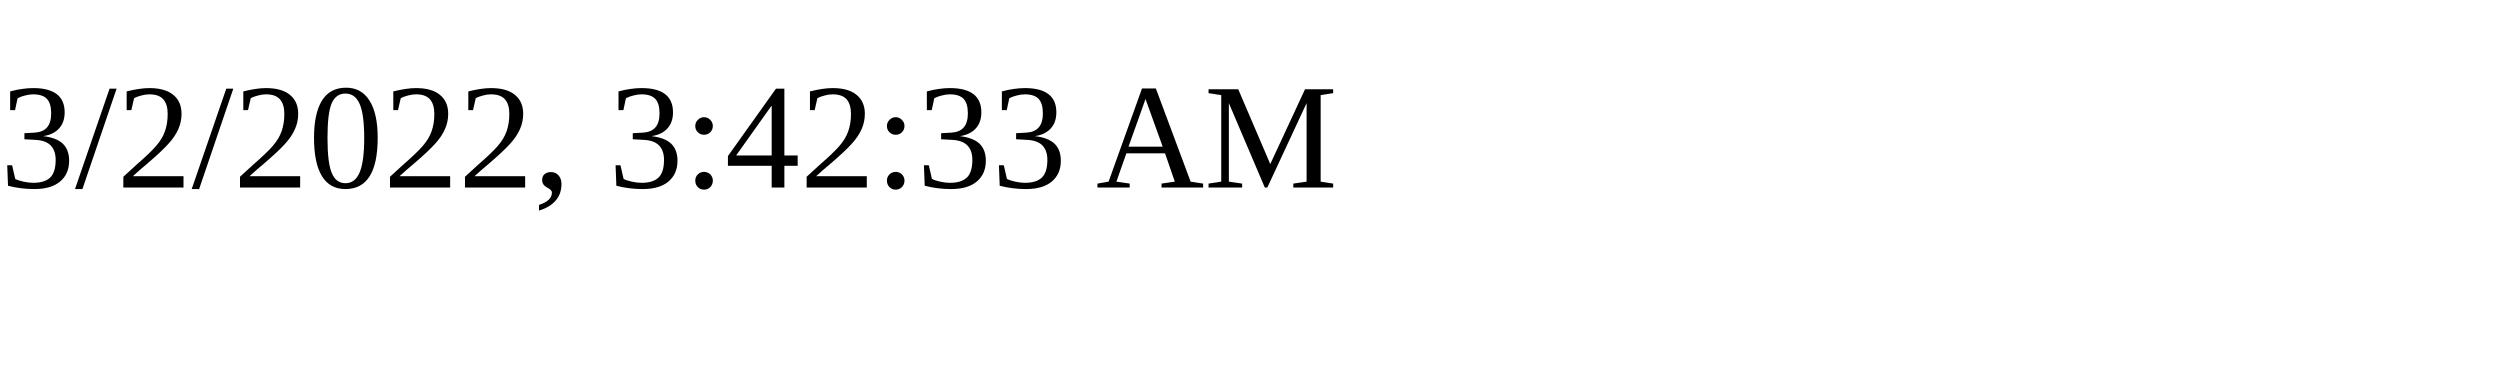
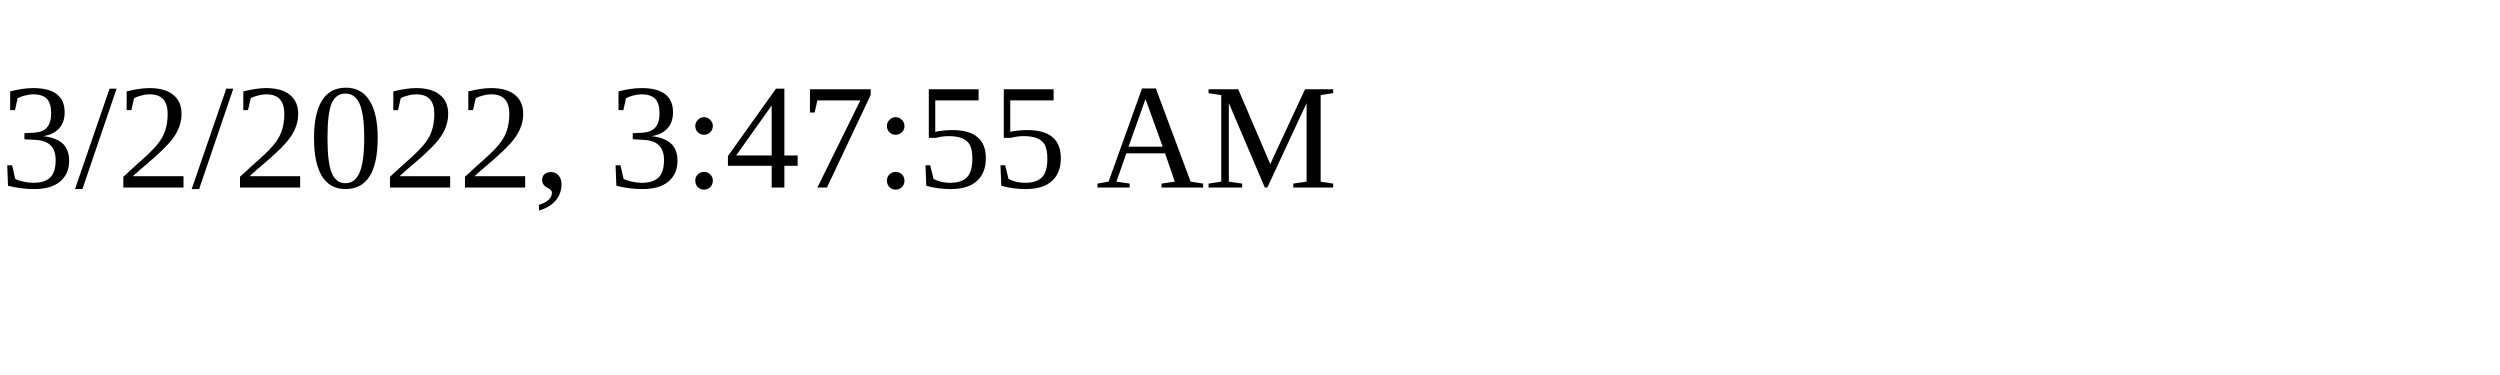
<svg xmlns="http://www.w3.org/2000/svg" height="30" width="200">
-   <text x="0" y="15">3/2/2022, 3:42:33 AM</text>
+   <text x="0" y="15">3/2/2022, 3:47:55 AM</text>
</svg>
